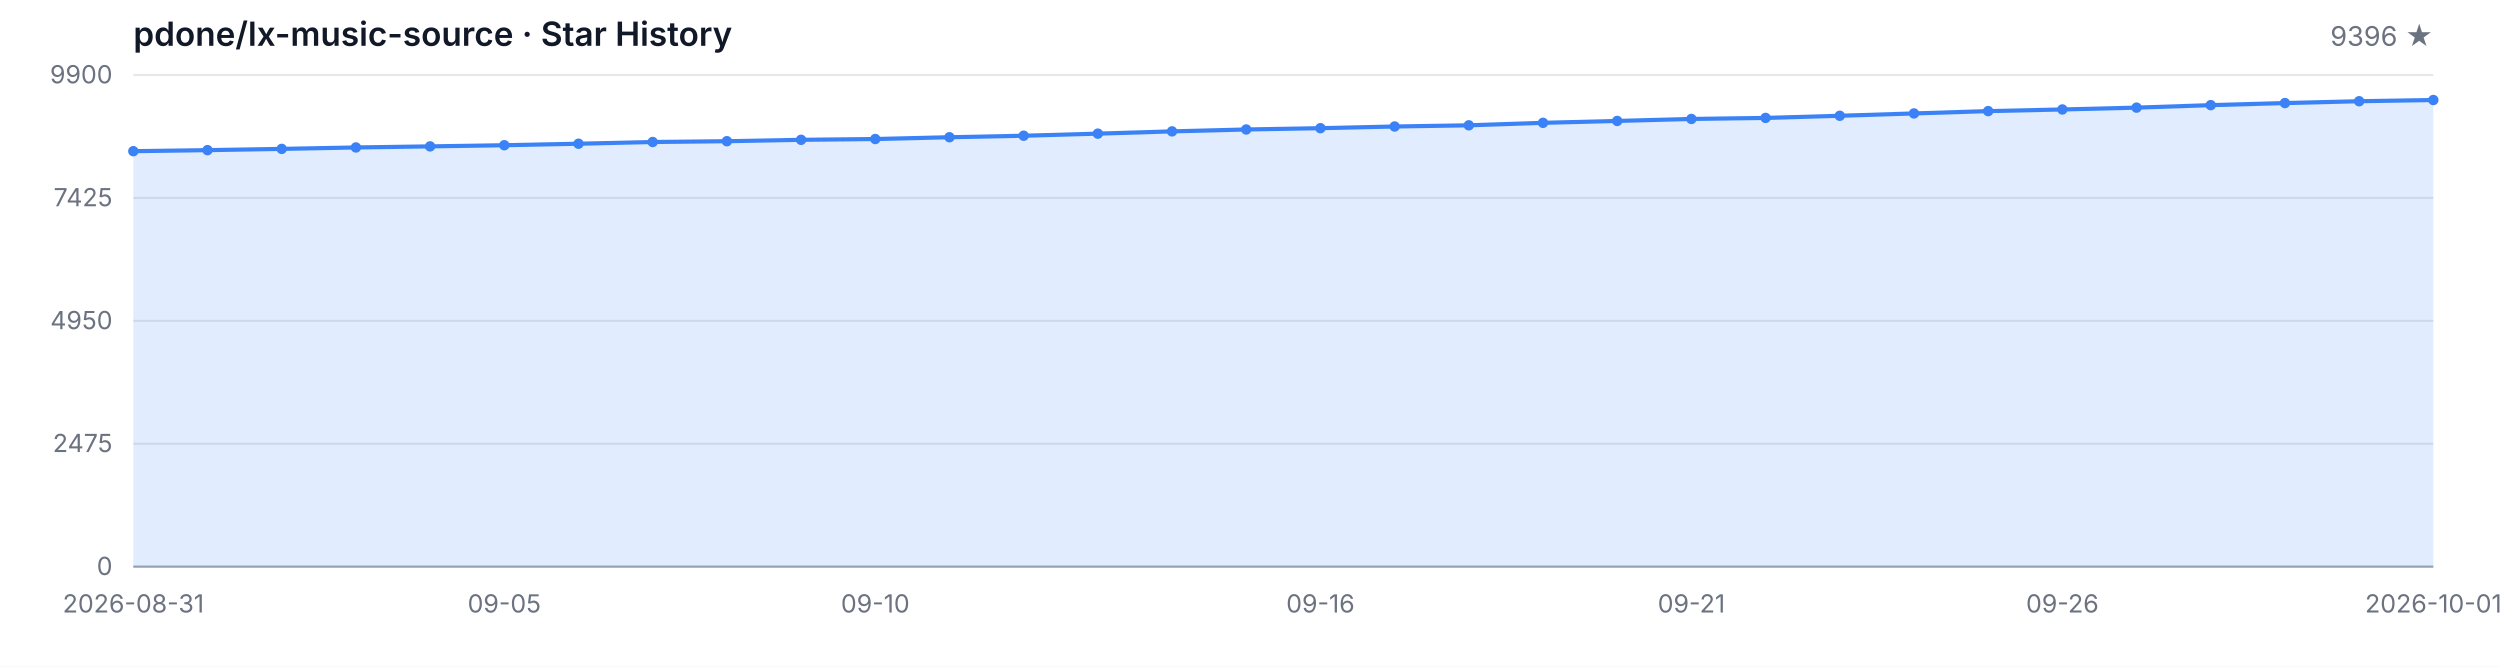
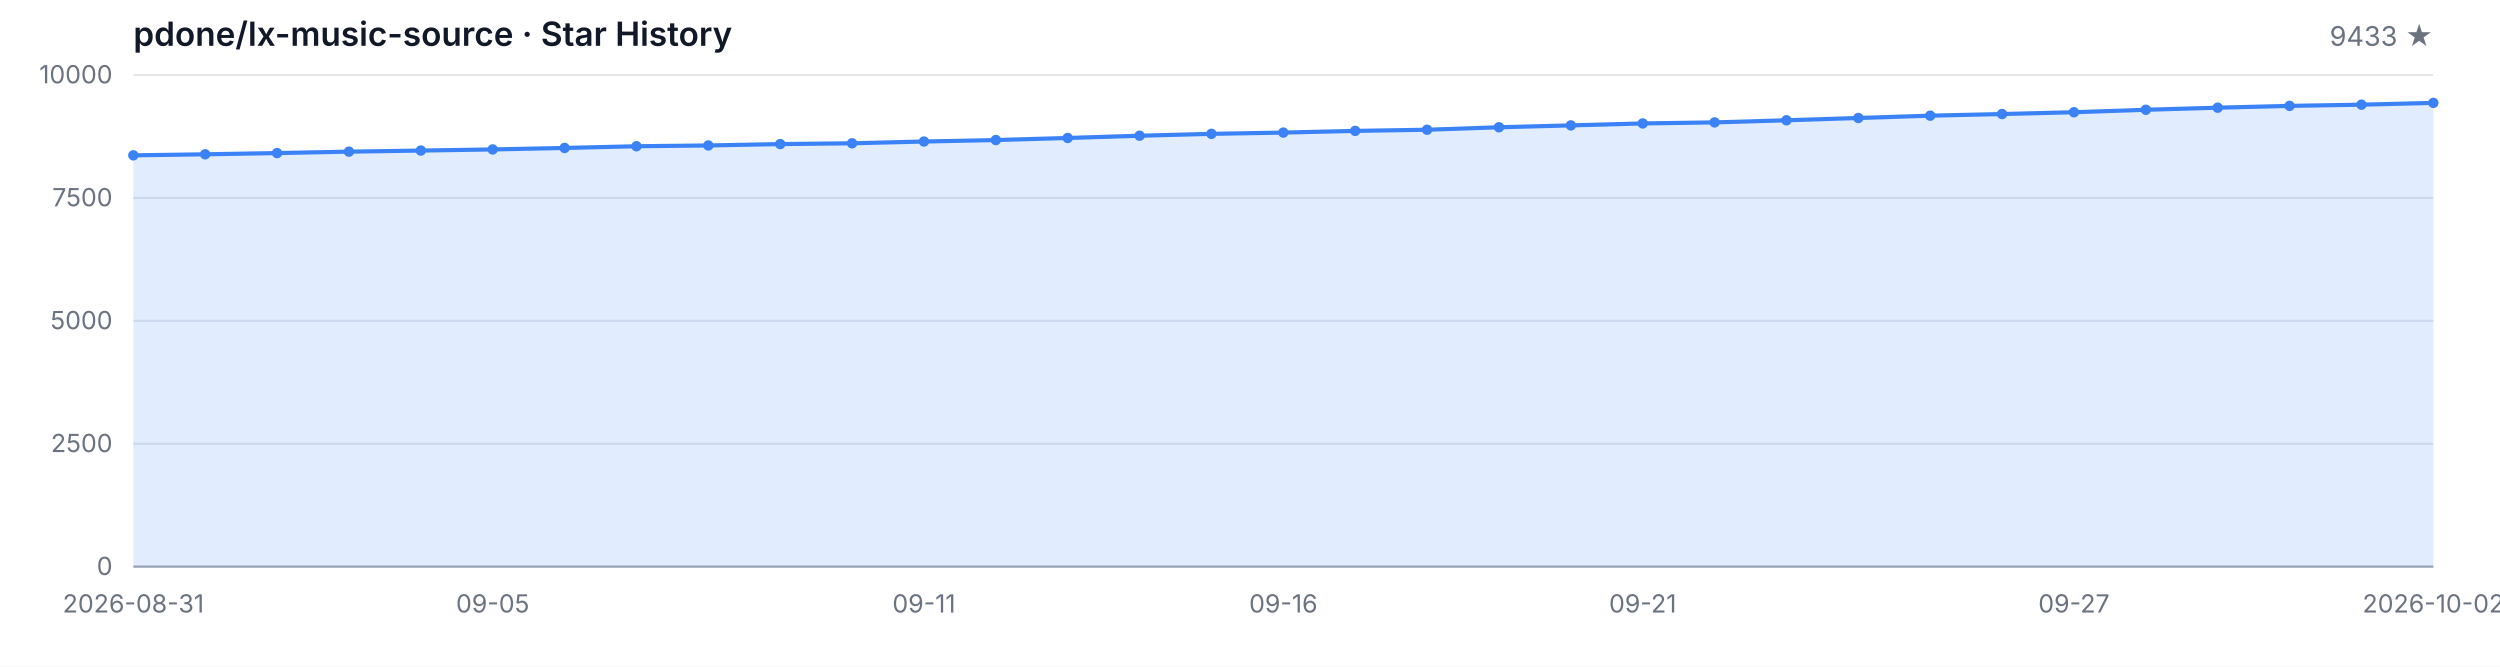
<svg xmlns="http://www.w3.org/2000/svg" width="1200" height="320" viewBox="0 0 1200 320" role="img" aria-label="Star History">
  <style>
  .bg { fill: #ffffff; }
  .grid { stroke: #e5e7eb; stroke-width: 1; }
  .axis { stroke: #9ca3af; stroke-width: 1; }
  .area { fill: rgba(59, 130, 246, 0.15); }
  .line { fill: none; stroke: #3b82f6; stroke-width: 2; stroke-linejoin: round; stroke-linecap: round; }
  .dot { fill: #3b82f6; }
  .tlabel { fill: #6b7280; font-family: -apple-system, BlinkMacSystemFont, 'Segoe UI', sans-serif; font-size: 12px; }
  .title { fill: #111827; font-family: -apple-system, BlinkMacSystemFont, 'Segoe UI', sans-serif; font-size: 16px; font-weight: 600; }
  .subtitle { fill: #6b7280; font-family: -apple-system, BlinkMacSystemFont, 'Segoe UI', sans-serif; font-size: 13px; }
  @media (prefers-color-scheme: dark) {
    .bg { fill: #0d1117; }
    .grid { stroke: #21262d; }
    .axis { stroke: #484f58; }
    .area { fill: rgba(58, 132, 255, 0.18); }
    .line { stroke: #58a6ff; }
    .dot { fill: #58a6ff; }
    .tlabel { fill: #8b949e; }
    .title { fill: #c9d1d9; }
    .subtitle { fill: #8b949e; }
  }
</style>
  <rect class="bg" width="1200" height="320" />
  <text class="title" x="64" y="22">pdone/lx-music-source · Star History</text>
-   <text class="subtitle" x="1168" y="22" text-anchor="end">9396 ★</text>
+   <text class="subtitle" x="1168" y="22" text-anchor="end">9433 ★</text>
  <line class="grid" x1="64" y1="272.00" x2="1168" y2="272.00" />
  <line class="grid" x1="64" y1="213.00" x2="1168" y2="213.00" />
  <line class="grid" x1="64" y1="154.00" x2="1168" y2="154.00" />
  <line class="grid" x1="64" y1="95.00" x2="1168" y2="95.00" />
  <line class="grid" x1="64" y1="36.00" x2="1168" y2="36.00" />
  <text class="tlabel" x="54" y="276.00" text-anchor="end">0</text>
-   <text class="tlabel" x="54" y="217.00" text-anchor="end">2475</text>
-   <text class="tlabel" x="54" y="158.00" text-anchor="end">4950</text>
-   <text class="tlabel" x="54" y="99.00" text-anchor="end">7425</text>
-   <text class="tlabel" x="54" y="40.00" text-anchor="end">9900</text>
+   <text class="tlabel" x="54" y="217.00" text-anchor="end">2500</text>
+   <text class="tlabel" x="54" y="158.00" text-anchor="end">5000</text>
+   <text class="tlabel" x="54" y="99.00" text-anchor="end">7500</text>
+   <text class="tlabel" x="54" y="40.00" text-anchor="end">10000</text>
  <line class="axis" x1="64" y1="272" x2="1168" y2="272" />
-   <path class="area" d="M 64.00 272.00 L 64.00 72.57 L 99.61 72.07 L 135.23 71.47 L 170.84 70.78 L 206.45 70.26 L 242.06 69.71 L 277.68 68.99 L 313.29 68.16 L 348.90 67.78 L 384.52 67.11 L 420.13 66.73 L 455.74 65.87 L 491.35 65.15 L 526.97 64.15 L 562.58 63.06 L 598.19 62.15 L 633.81 61.53 L 669.42 60.72 L 705.03 60.15 L 740.65 58.96 L 776.26 58.05 L 811.87 57.10 L 847.48 56.60 L 883.10 55.57 L 918.71 54.45 L 954.32 53.33 L 989.94 52.54 L 1025.55 51.66 L 1061.16 50.47 L 1096.77 49.47 L 1132.39 48.59 L 1168.00 48.01 L 1168.00 272.00 Z" />
-   <path class="line" d="M 64.00 72.57 L 99.61 72.07 L 135.23 71.47 L 170.84 70.78 L 206.45 70.26 L 242.06 69.71 L 277.68 68.99 L 313.29 68.16 L 348.90 67.78 L 384.52 67.11 L 420.13 66.73 L 455.74 65.87 L 491.35 65.15 L 526.97 64.15 L 562.58 63.06 L 598.19 62.15 L 633.81 61.53 L 669.42 60.72 L 705.03 60.15 L 740.65 58.96 L 776.26 58.05 L 811.87 57.10 L 847.48 56.60 L 883.10 55.57 L 918.71 54.45 L 954.32 53.33 L 989.94 52.54 L 1025.55 51.66 L 1061.16 50.47 L 1096.77 49.47 L 1132.39 48.59 L 1168.00 48.01" />
-   <circle class="dot" cx="64.00" cy="72.57" r="2.5" />
-   <circle class="dot" cx="99.61" cy="72.07" r="2.5" />
-   <circle class="dot" cx="135.23" cy="71.47" r="2.5" />
-   <circle class="dot" cx="170.84" cy="70.78" r="2.5" />
-   <circle class="dot" cx="206.45" cy="70.26" r="2.5" />
-   <circle class="dot" cx="242.06" cy="69.71" r="2.5" />
-   <circle class="dot" cx="277.68" cy="68.99" r="2.5" />
-   <circle class="dot" cx="313.29" cy="68.16" r="2.5" />
-   <circle class="dot" cx="348.90" cy="67.78" r="2.5" />
-   <circle class="dot" cx="384.52" cy="67.11" r="2.5" />
-   <circle class="dot" cx="420.13" cy="66.73" r="2.5" />
-   <circle class="dot" cx="455.74" cy="65.87" r="2.5" />
-   <circle class="dot" cx="491.35" cy="65.15" r="2.5" />
-   <circle class="dot" cx="526.97" cy="64.15" r="2.5" />
-   <circle class="dot" cx="562.58" cy="63.06" r="2.5" />
-   <circle class="dot" cx="598.19" cy="62.15" r="2.5" />
-   <circle class="dot" cx="633.81" cy="61.53" r="2.5" />
-   <circle class="dot" cx="669.42" cy="60.72" r="2.5" />
-   <circle class="dot" cx="705.03" cy="60.15" r="2.5" />
-   <circle class="dot" cx="740.65" cy="58.96" r="2.5" />
-   <circle class="dot" cx="776.26" cy="58.05" r="2.5" />
-   <circle class="dot" cx="811.87" cy="57.10" r="2.5" />
-   <circle class="dot" cx="847.48" cy="56.60" r="2.5" />
-   <circle class="dot" cx="883.10" cy="55.57" r="2.5" />
-   <circle class="dot" cx="918.71" cy="54.45" r="2.5" />
-   <circle class="dot" cx="954.32" cy="53.33" r="2.5" />
-   <circle class="dot" cx="989.94" cy="52.54" r="2.5" />
-   <circle class="dot" cx="1025.55" cy="51.66" r="2.5" />
-   <circle class="dot" cx="1061.16" cy="50.47" r="2.5" />
-   <circle class="dot" cx="1096.77" cy="49.47" r="2.5" />
-   <circle class="dot" cx="1132.39" cy="48.59" r="2.5" />
-   <circle class="dot" cx="1168.00" cy="48.01" r="2.5" />
+   <path class="area" d="M 64.00 272.00 L 64.00 74.56 L 98.50 74.07 L 133.00 73.48 L 167.50 72.79 L 202.00 72.27 L 236.50 71.73 L 271.00 71.02 L 305.50 70.20 L 340.00 69.82 L 374.50 69.16 L 409.00 68.78 L 443.50 67.93 L 478.00 67.22 L 512.50 66.23 L 547.00 65.15 L 581.50 64.25 L 616.00 63.64 L 650.50 62.83 L 685.00 62.27 L 719.50 61.09 L 754.00 60.19 L 788.50 59.25 L 823.00 58.75 L 857.50 57.74 L 892.00 56.63 L 926.50 55.52 L 961.00 54.74 L 995.50 53.87 L 1030.00 52.69 L 1064.50 51.69 L 1099.00 50.82 L 1133.50 50.25 L 1168.00 49.38 L 1168.00 272.00 Z" />
+   <path class="line" d="M 64.00 74.56 L 98.50 74.07 L 133.00 73.48 L 167.50 72.79 L 202.00 72.27 L 236.50 71.73 L 271.00 71.02 L 305.50 70.20 L 340.00 69.82 L 374.50 69.16 L 409.00 68.78 L 443.50 67.93 L 478.00 67.22 L 512.50 66.23 L 547.00 65.15 L 581.50 64.25 L 616.00 63.64 L 650.50 62.83 L 685.00 62.27 L 719.50 61.09 L 754.00 60.19 L 788.50 59.25 L 823.00 58.75 L 857.50 57.74 L 892.00 56.63 L 926.50 55.52 L 961.00 54.74 L 995.50 53.87 L 1030.00 52.69 L 1064.50 51.69 L 1099.00 50.82 L 1133.50 50.25 L 1168.00 49.38" />
+   <circle class="dot" cx="64.00" cy="74.56" r="2.5" />
+   <circle class="dot" cx="98.50" cy="74.07" r="2.5" />
+   <circle class="dot" cx="133.00" cy="73.48" r="2.5" />
+   <circle class="dot" cx="167.50" cy="72.79" r="2.5" />
+   <circle class="dot" cx="202.00" cy="72.27" r="2.5" />
+   <circle class="dot" cx="236.50" cy="71.73" r="2.5" />
+   <circle class="dot" cx="271.00" cy="71.02" r="2.5" />
+   <circle class="dot" cx="305.50" cy="70.20" r="2.5" />
+   <circle class="dot" cx="340.00" cy="69.82" r="2.5" />
+   <circle class="dot" cx="374.50" cy="69.16" r="2.5" />
+   <circle class="dot" cx="409.00" cy="68.78" r="2.5" />
+   <circle class="dot" cx="443.50" cy="67.93" r="2.5" />
+   <circle class="dot" cx="478.00" cy="67.22" r="2.5" />
+   <circle class="dot" cx="512.50" cy="66.23" r="2.5" />
+   <circle class="dot" cx="547.00" cy="65.15" r="2.5" />
+   <circle class="dot" cx="581.50" cy="64.25" r="2.5" />
+   <circle class="dot" cx="616.00" cy="63.64" r="2.5" />
+   <circle class="dot" cx="650.50" cy="62.83" r="2.5" />
+   <circle class="dot" cx="685.00" cy="62.27" r="2.5" />
+   <circle class="dot" cx="719.50" cy="61.09" r="2.5" />
+   <circle class="dot" cx="754.00" cy="60.19" r="2.5" />
+   <circle class="dot" cx="788.50" cy="59.25" r="2.5" />
+   <circle class="dot" cx="823.00" cy="58.75" r="2.5" />
+   <circle class="dot" cx="857.50" cy="57.74" r="2.5" />
+   <circle class="dot" cx="892.00" cy="56.63" r="2.5" />
+   <circle class="dot" cx="926.50" cy="55.52" r="2.5" />
+   <circle class="dot" cx="961.00" cy="54.74" r="2.5" />
+   <circle class="dot" cx="995.50" cy="53.87" r="2.5" />
+   <circle class="dot" cx="1030.00" cy="52.69" r="2.5" />
+   <circle class="dot" cx="1064.50" cy="51.69" r="2.5" />
+   <circle class="dot" cx="1099.00" cy="50.82" r="2.5" />
+   <circle class="dot" cx="1133.50" cy="50.25" r="2.5" />
+   <circle class="dot" cx="1168.00" cy="49.38" r="2.5" />
  <text class="tlabel" x="64.00" y="294" text-anchor="middle">2026-08-31</text>
-   <text class="tlabel" x="242.06" y="294" text-anchor="middle">09-05</text>
-   <text class="tlabel" x="420.13" y="294" text-anchor="middle">09-10</text>
-   <text class="tlabel" x="633.81" y="294" text-anchor="middle">09-16</text>
-   <text class="tlabel" x="811.87" y="294" text-anchor="middle">09-21</text>
-   <text class="tlabel" x="989.94" y="294" text-anchor="middle">09-26</text>
-   <text class="tlabel" x="1168.00" y="294" text-anchor="middle">2026-10-01</text>
+   <text class="tlabel" x="236.50" y="294" text-anchor="middle">09-05</text>
+   <text class="tlabel" x="443.50" y="294" text-anchor="middle">09-11</text>
+   <text class="tlabel" x="616.00" y="294" text-anchor="middle">09-16</text>
+   <text class="tlabel" x="788.50" y="294" text-anchor="middle">09-21</text>
+   <text class="tlabel" x="995.50" y="294" text-anchor="middle">09-27</text>
+   <text class="tlabel" x="1168.00" y="294" text-anchor="middle">2026-10-02</text>
</svg>
